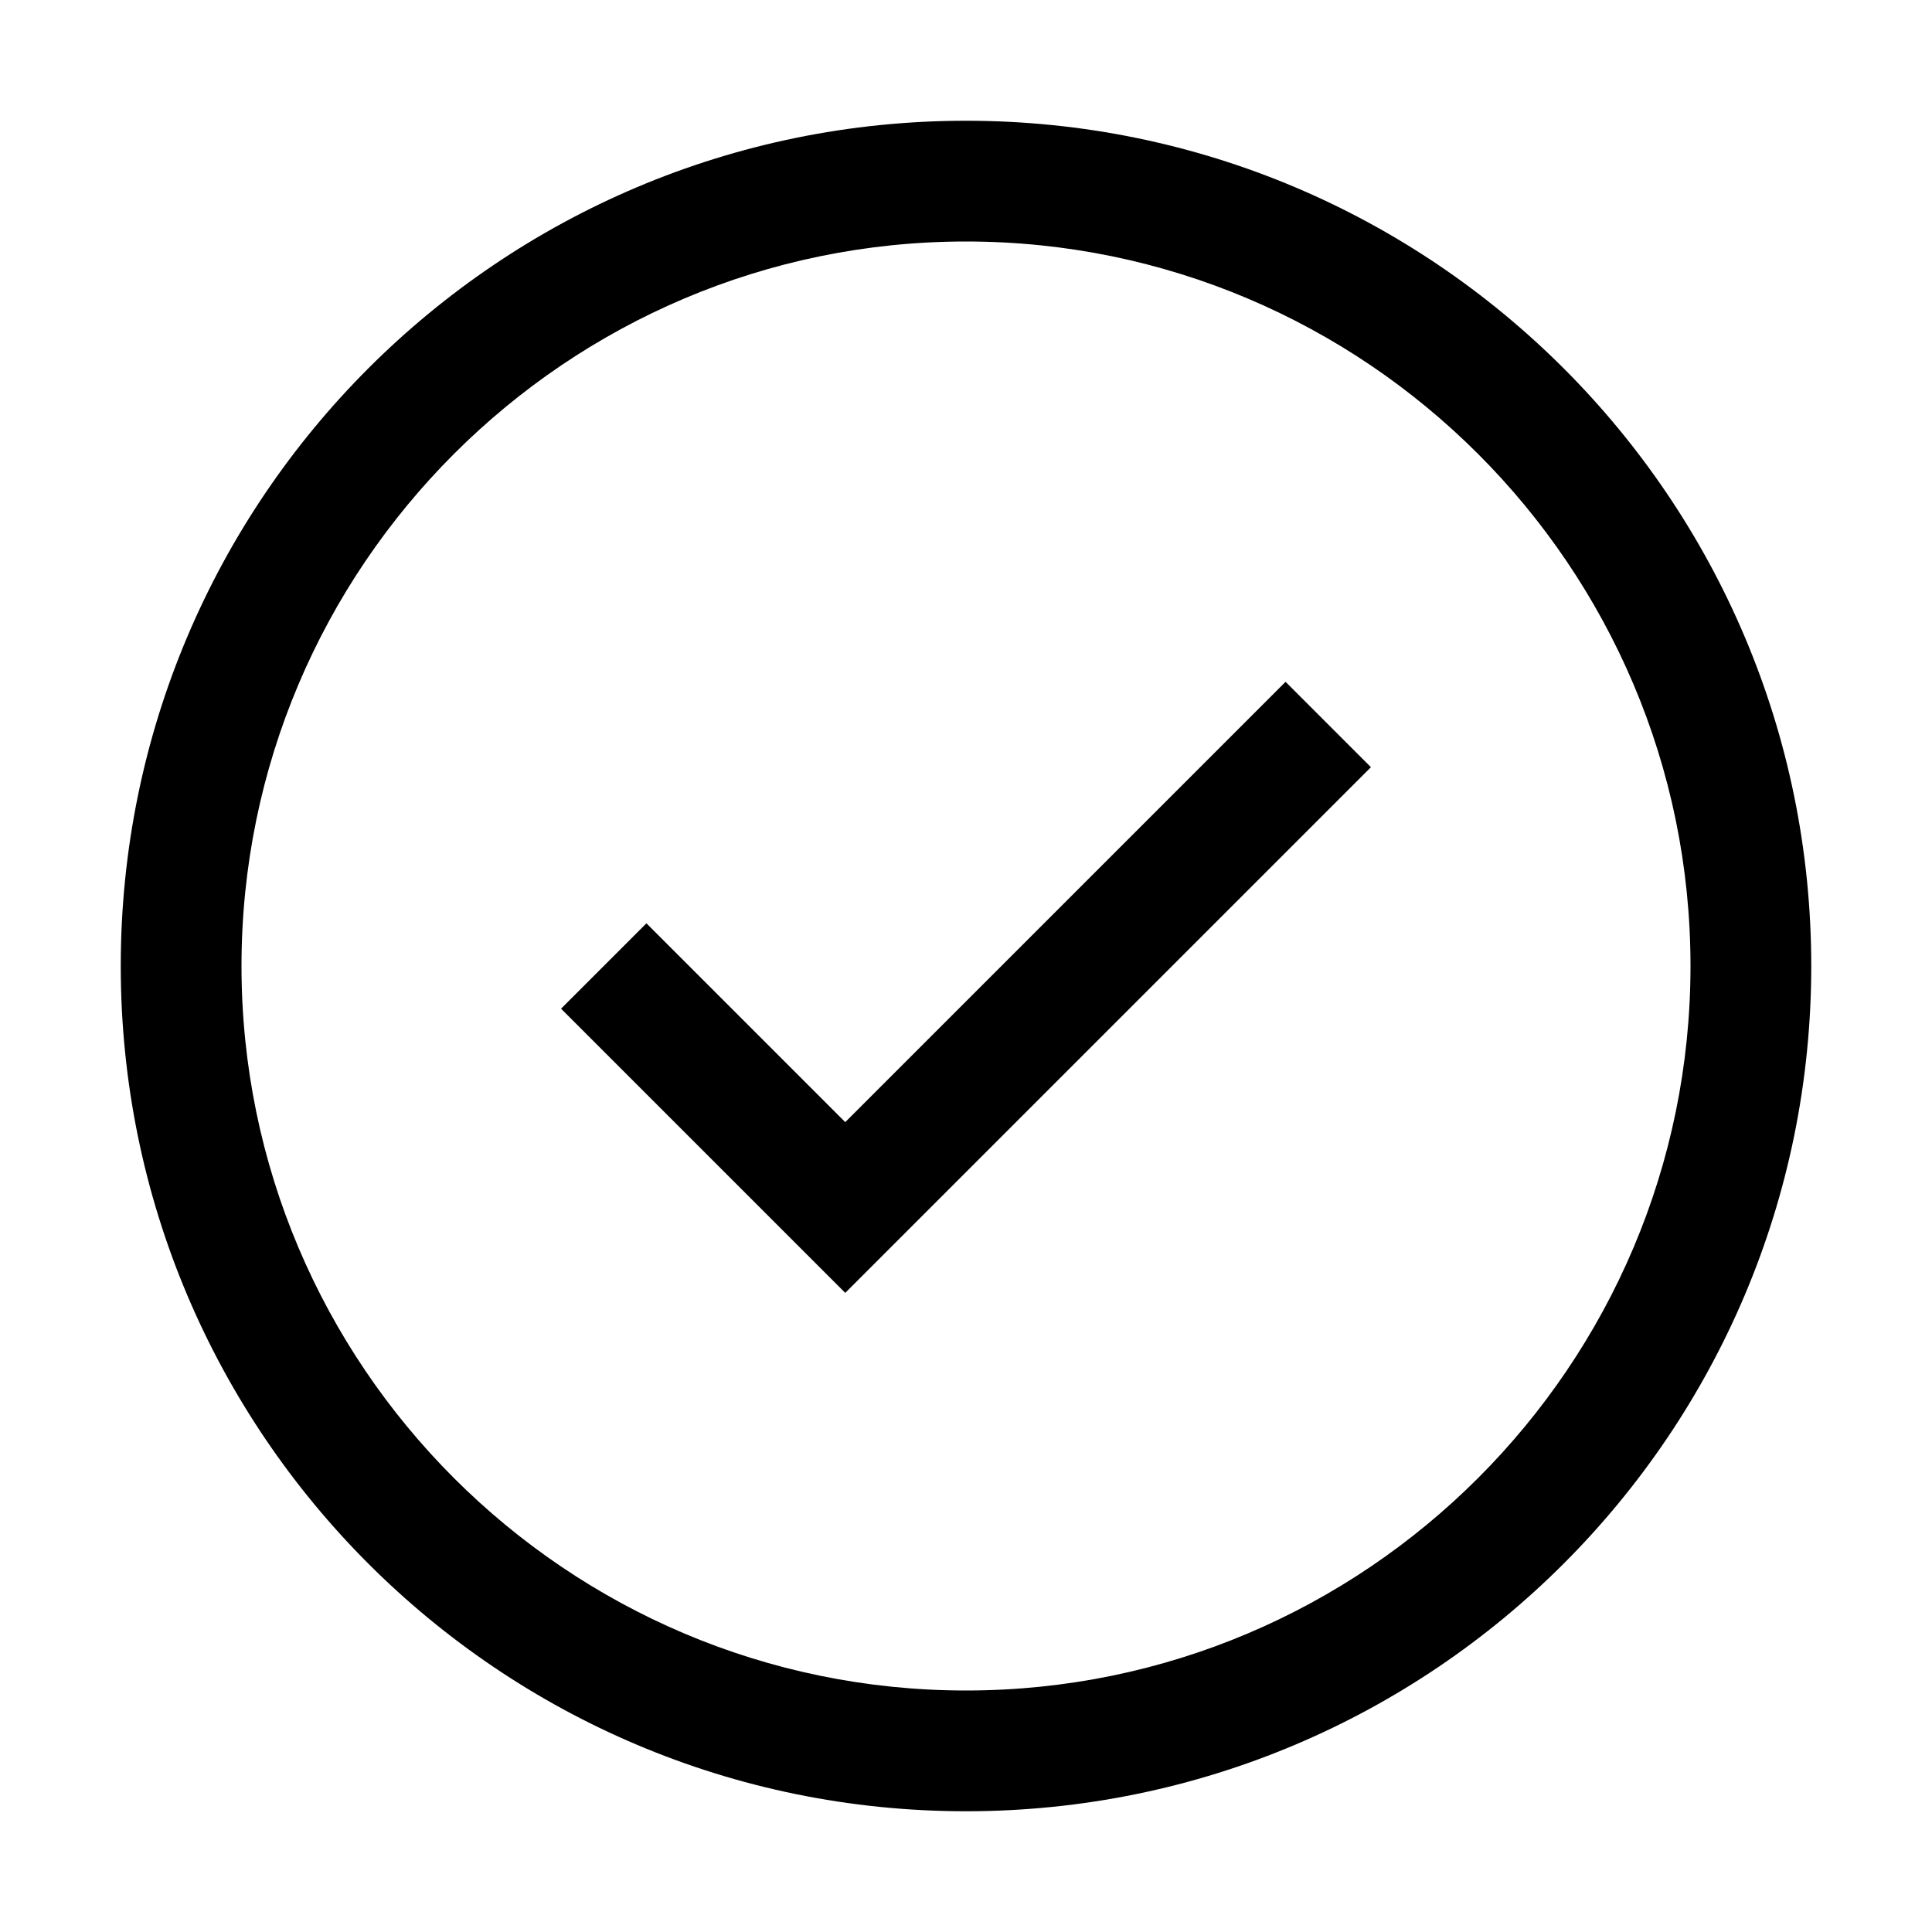
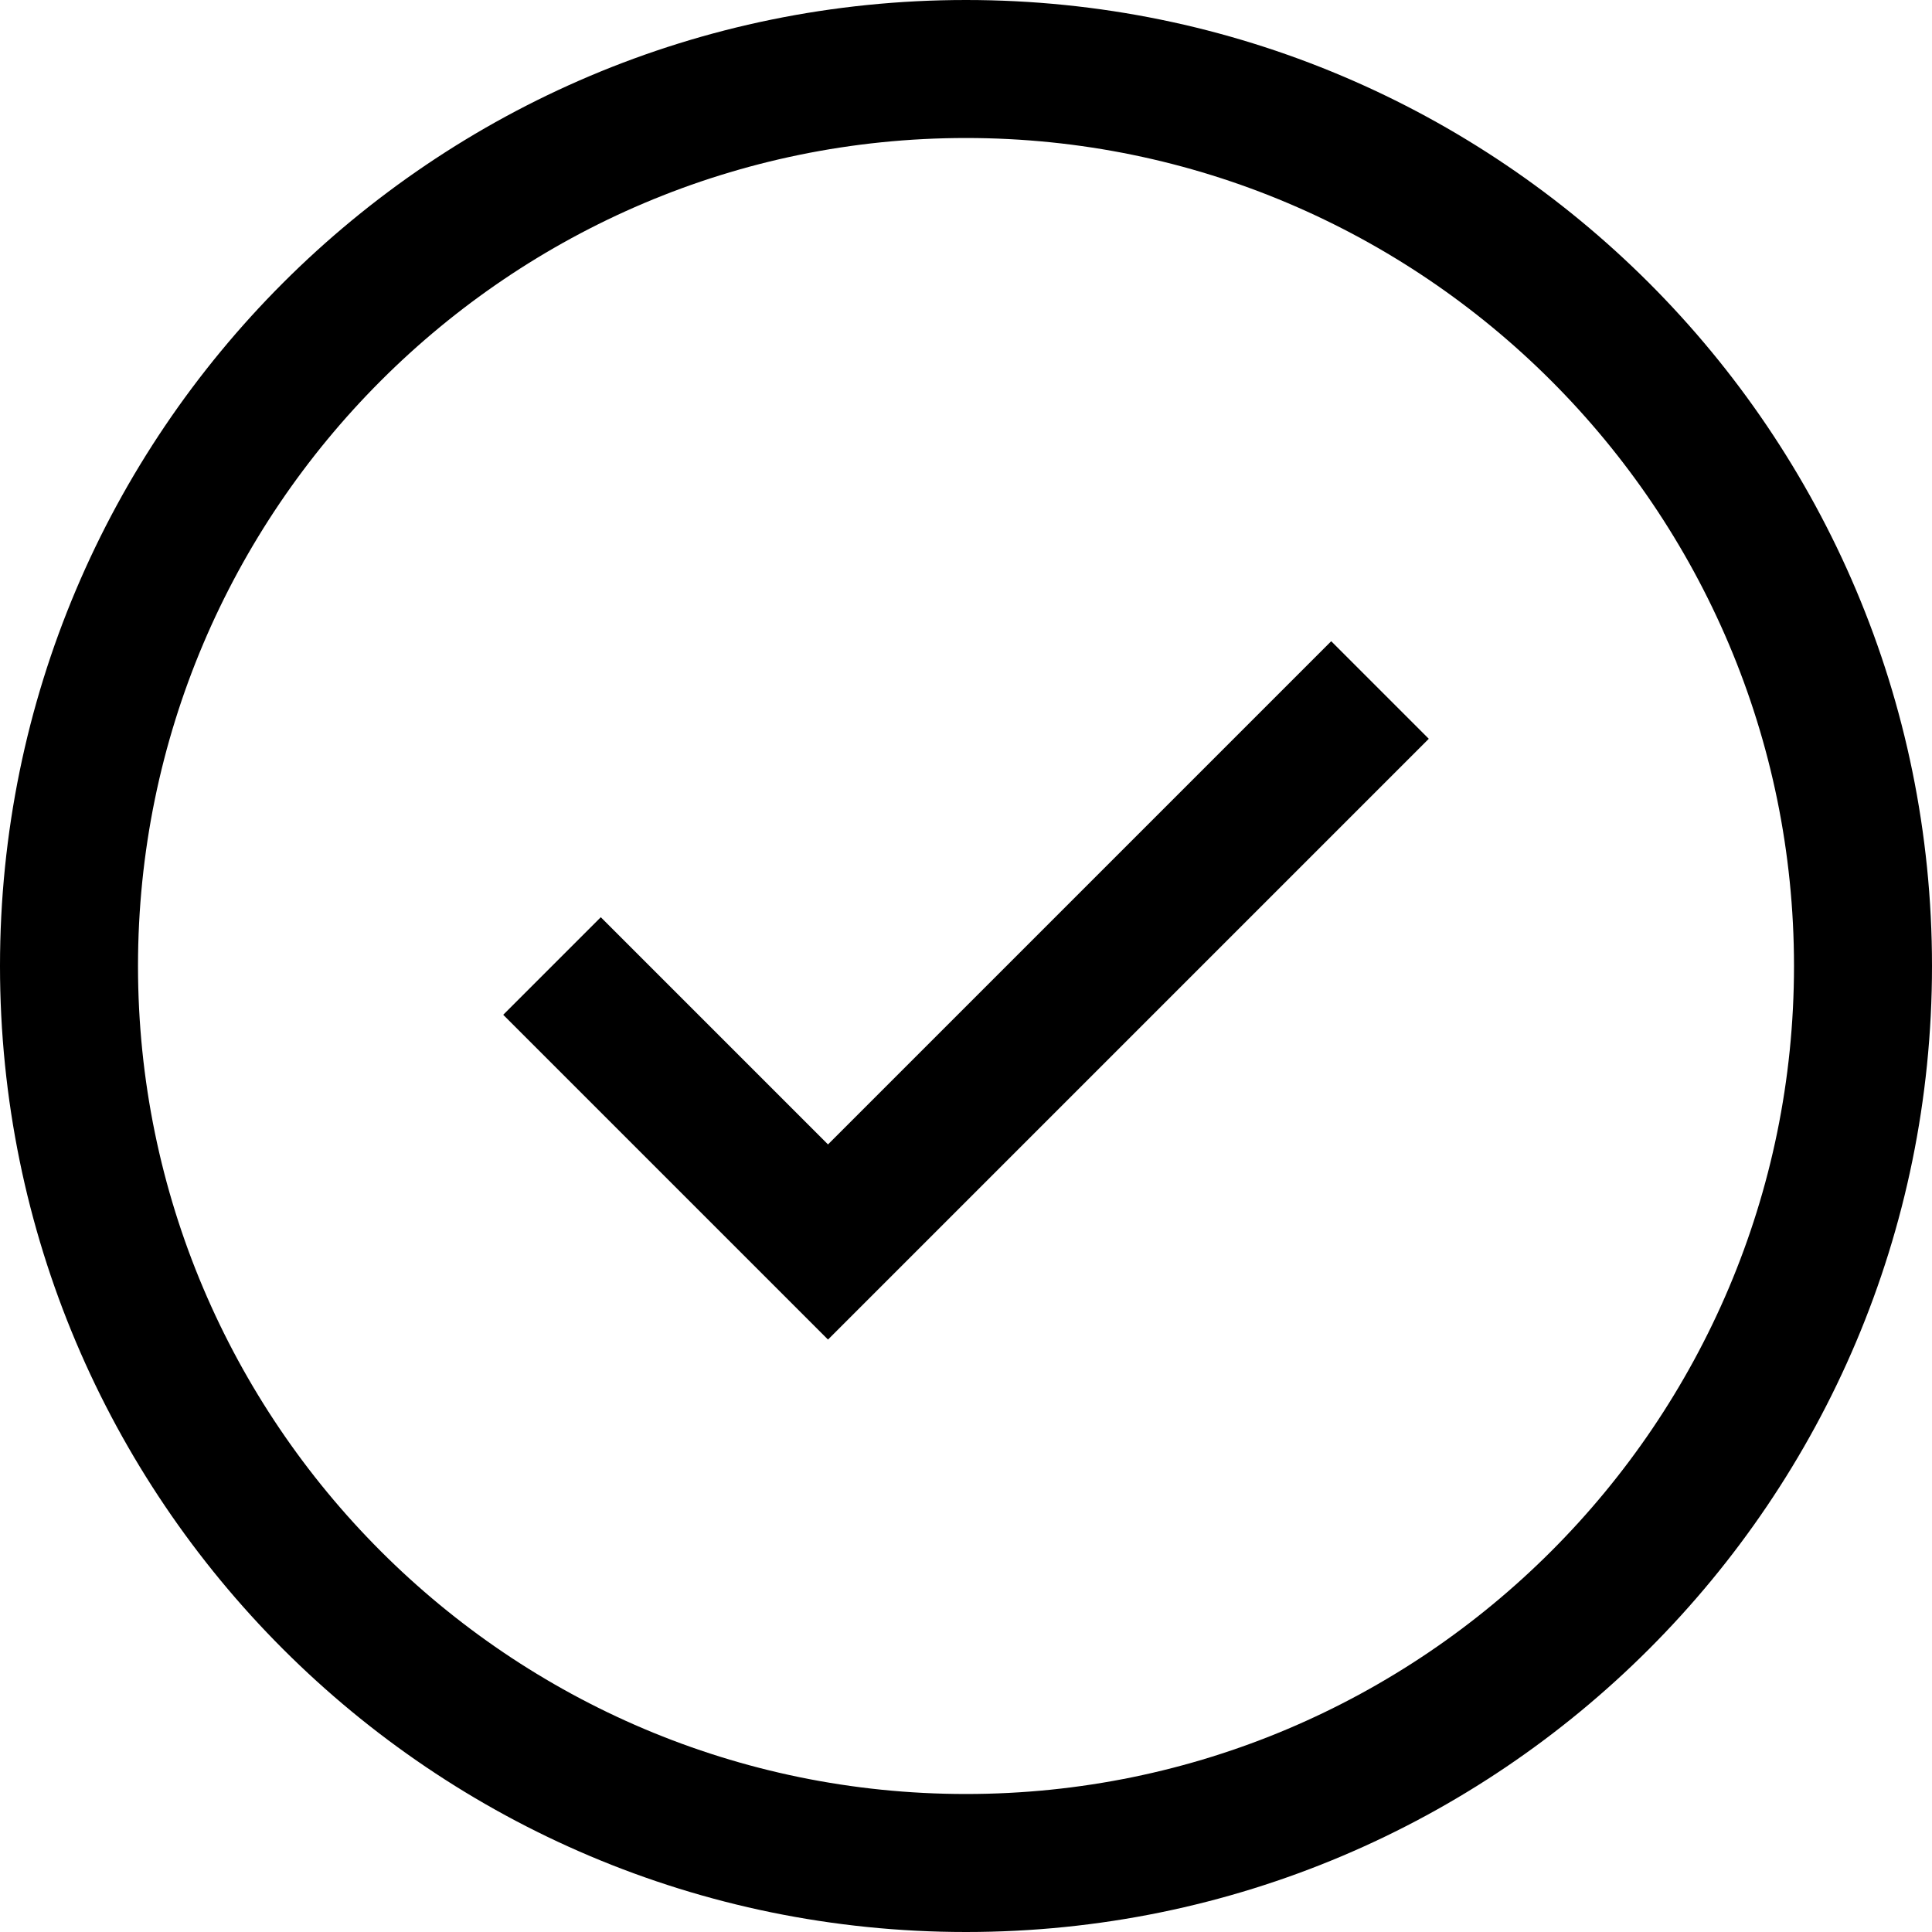
- <svg xmlns="http://www.w3.org/2000/svg" version="1.1" id="Layer_1" x="0px" y="0px" width="32px" height="32px" viewBox="0 0 32 32" enable-background="new 0 0 32 32" xml:space="preserve">
-   <g>
-     <polygon points="14,18.586 10.707,15.293 9.293,16.707 14,21.414 22.707,12.707 21.293,11.293   " />
-     <path d="M16,2C8.269,2,2,8.269,2,16s6.269,14,14,14s14-6.269,14-14S23.731,2,16,2z M16,28C9.383,28,4,22.617,4,16S9.383,4,16,4     s12,5.383,12,12S22.617,28,16,28z" />
-   </g>
+ <svg xmlns="http://www.w3.org/2000/svg" width="28px" height="28px" viewBox="0 0 28 28" fill-rule="evenodd" version="1.1">
+   <polygon points="12 16.586 8.707 13.293 7.293 14.707 12 19.414 20.707 10.707 19.293 9.293" />
+   <path d="M14,0 C6.269,0 0,6.269 0,14 C0,21.731 6.269,28 14,28 C21.731,28 28,21.731 28,14 C28,6.269 21.731,0 14,0 L14,0 Z M14,26 C7.383,26 2,20.617 2,14 C2,7.383 7.383,2 14,2 C20.617,2 26,7.383 26,14 C26,20.617 20.617,26 14,26 L14,26 Z" />
</svg>
